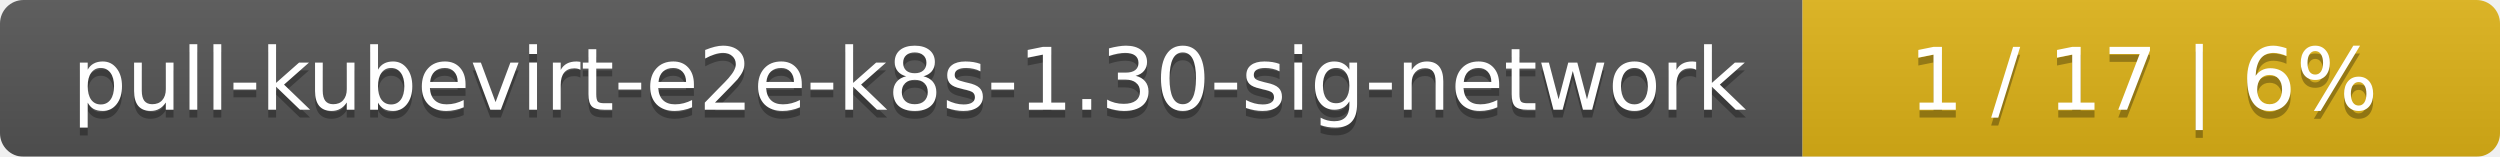
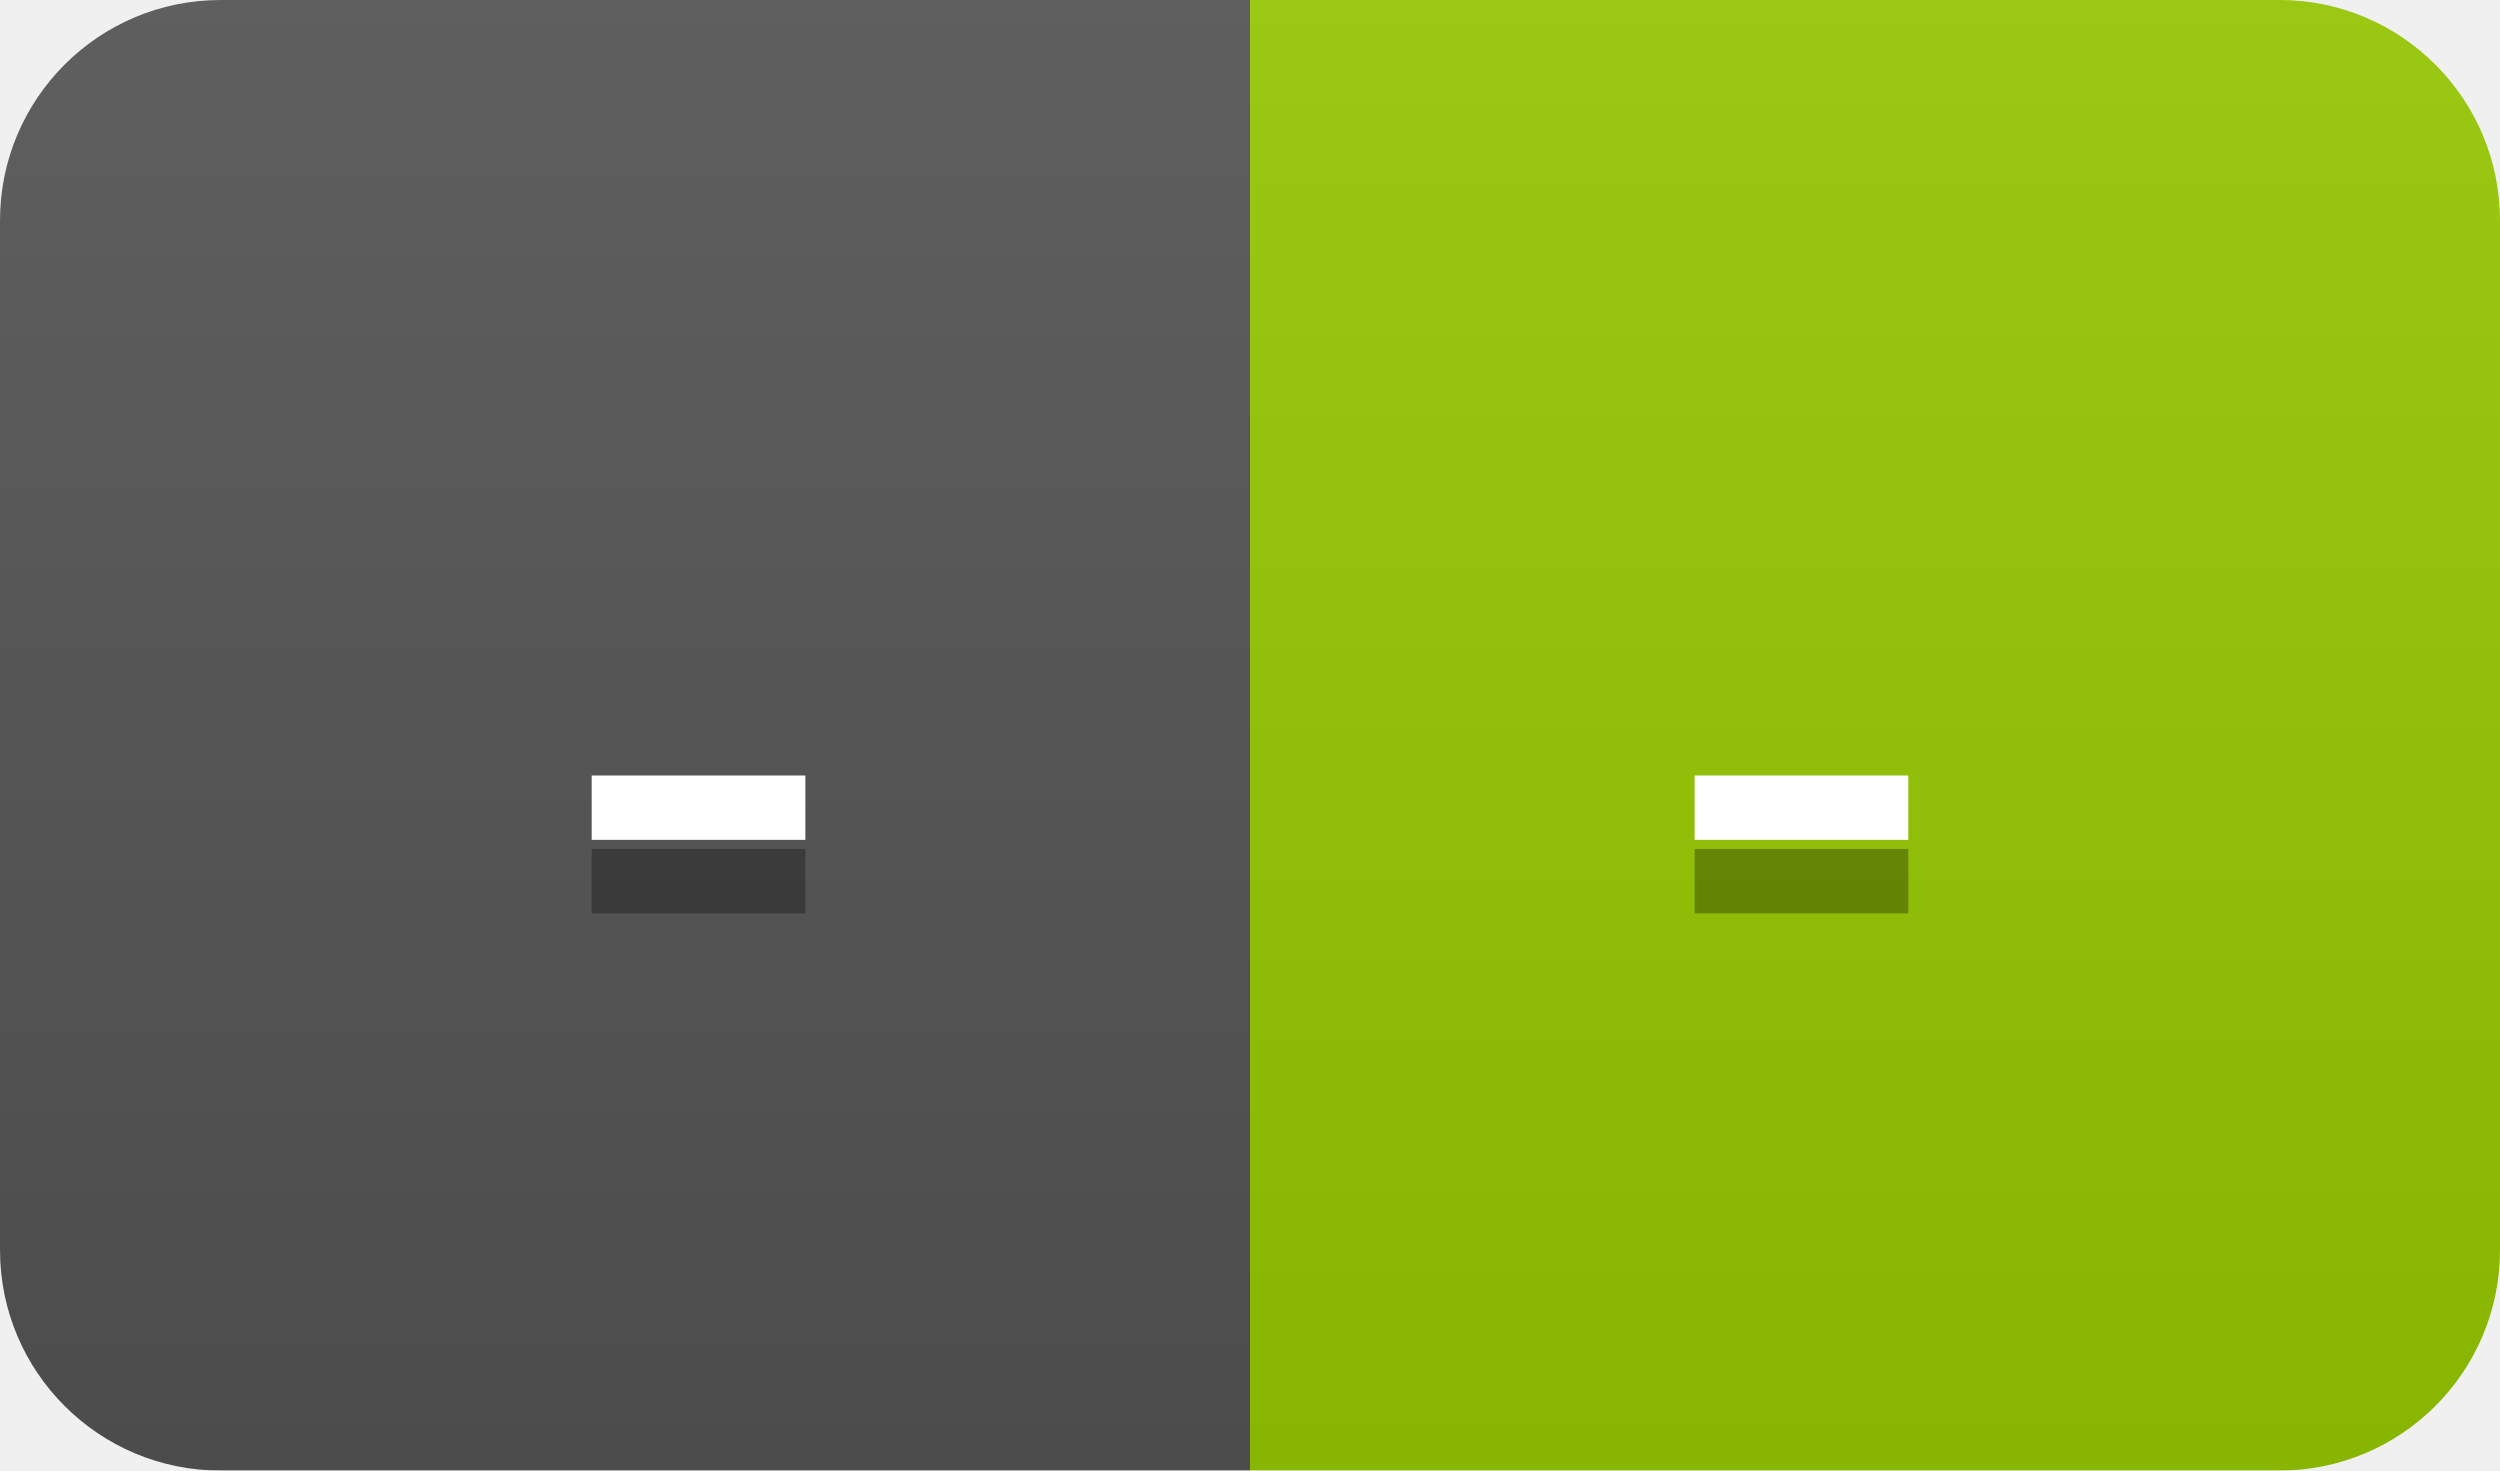
- <svg xmlns="http://www.w3.org/2000/svg" width="319" height="20">
+ <svg xmlns="http://www.w3.org/2000/svg" width="34" height="20">
  <linearGradient id="smooth" x2="0" y2="100%">
    <stop offset="0" stop-color="#bbb" stop-opacity=".1" />
    <stop offset="1" stop-opacity=".1" />
  </linearGradient>
  <mask id="round">
-     <rect width="319" height="20" rx="3" fill="#fff" />
+     <rect width="34" height="20" rx="3" fill="#fff" />
  </mask>
  <g mask="url(#round)">
-     <rect width="230" height="20" fill="#555" />
-     <rect x="230" width="89" height="20" fill="#dfb317" />
-     <rect width="319" height="20" fill="url(#smooth)" />
+     <rect width="17" height="20" fill="#555" />
+     <rect x="17" width="17" height="20" fill="#97ca00" />
+     <rect width="34" height="20" fill="url(#smooth)" />
  </g>
  <g fill="#fff" text-anchor="middle" font-family="DejaVu Sans,Verdana,Geneva,sans-serif" font-size="11">
-     <text x="116" y="15" fill="#010101" fill-opacity=".3">pull-kubevirt-e2e-k8s-1.30-sig-network</text>
-     <text x="116" y="14">pull-kubevirt-e2e-k8s-1.30-sig-network</text>
-     <text x="273.5" y="15" fill="#010101" fill-opacity=".3">1 / 17    |    6%</text>
-     <text x="273.5" y="14">1 / 17    |    6%</text>
+     <text x="9.5" y="15" fill="#010101" fill-opacity=".3">-</text>
+     <text x="9.5" y="14">-</text>
+     <text x="24.5" y="15" fill="#010101" fill-opacity=".3">-</text>
+     <text x="24.5" y="14">-</text>
  </g>
</svg>
